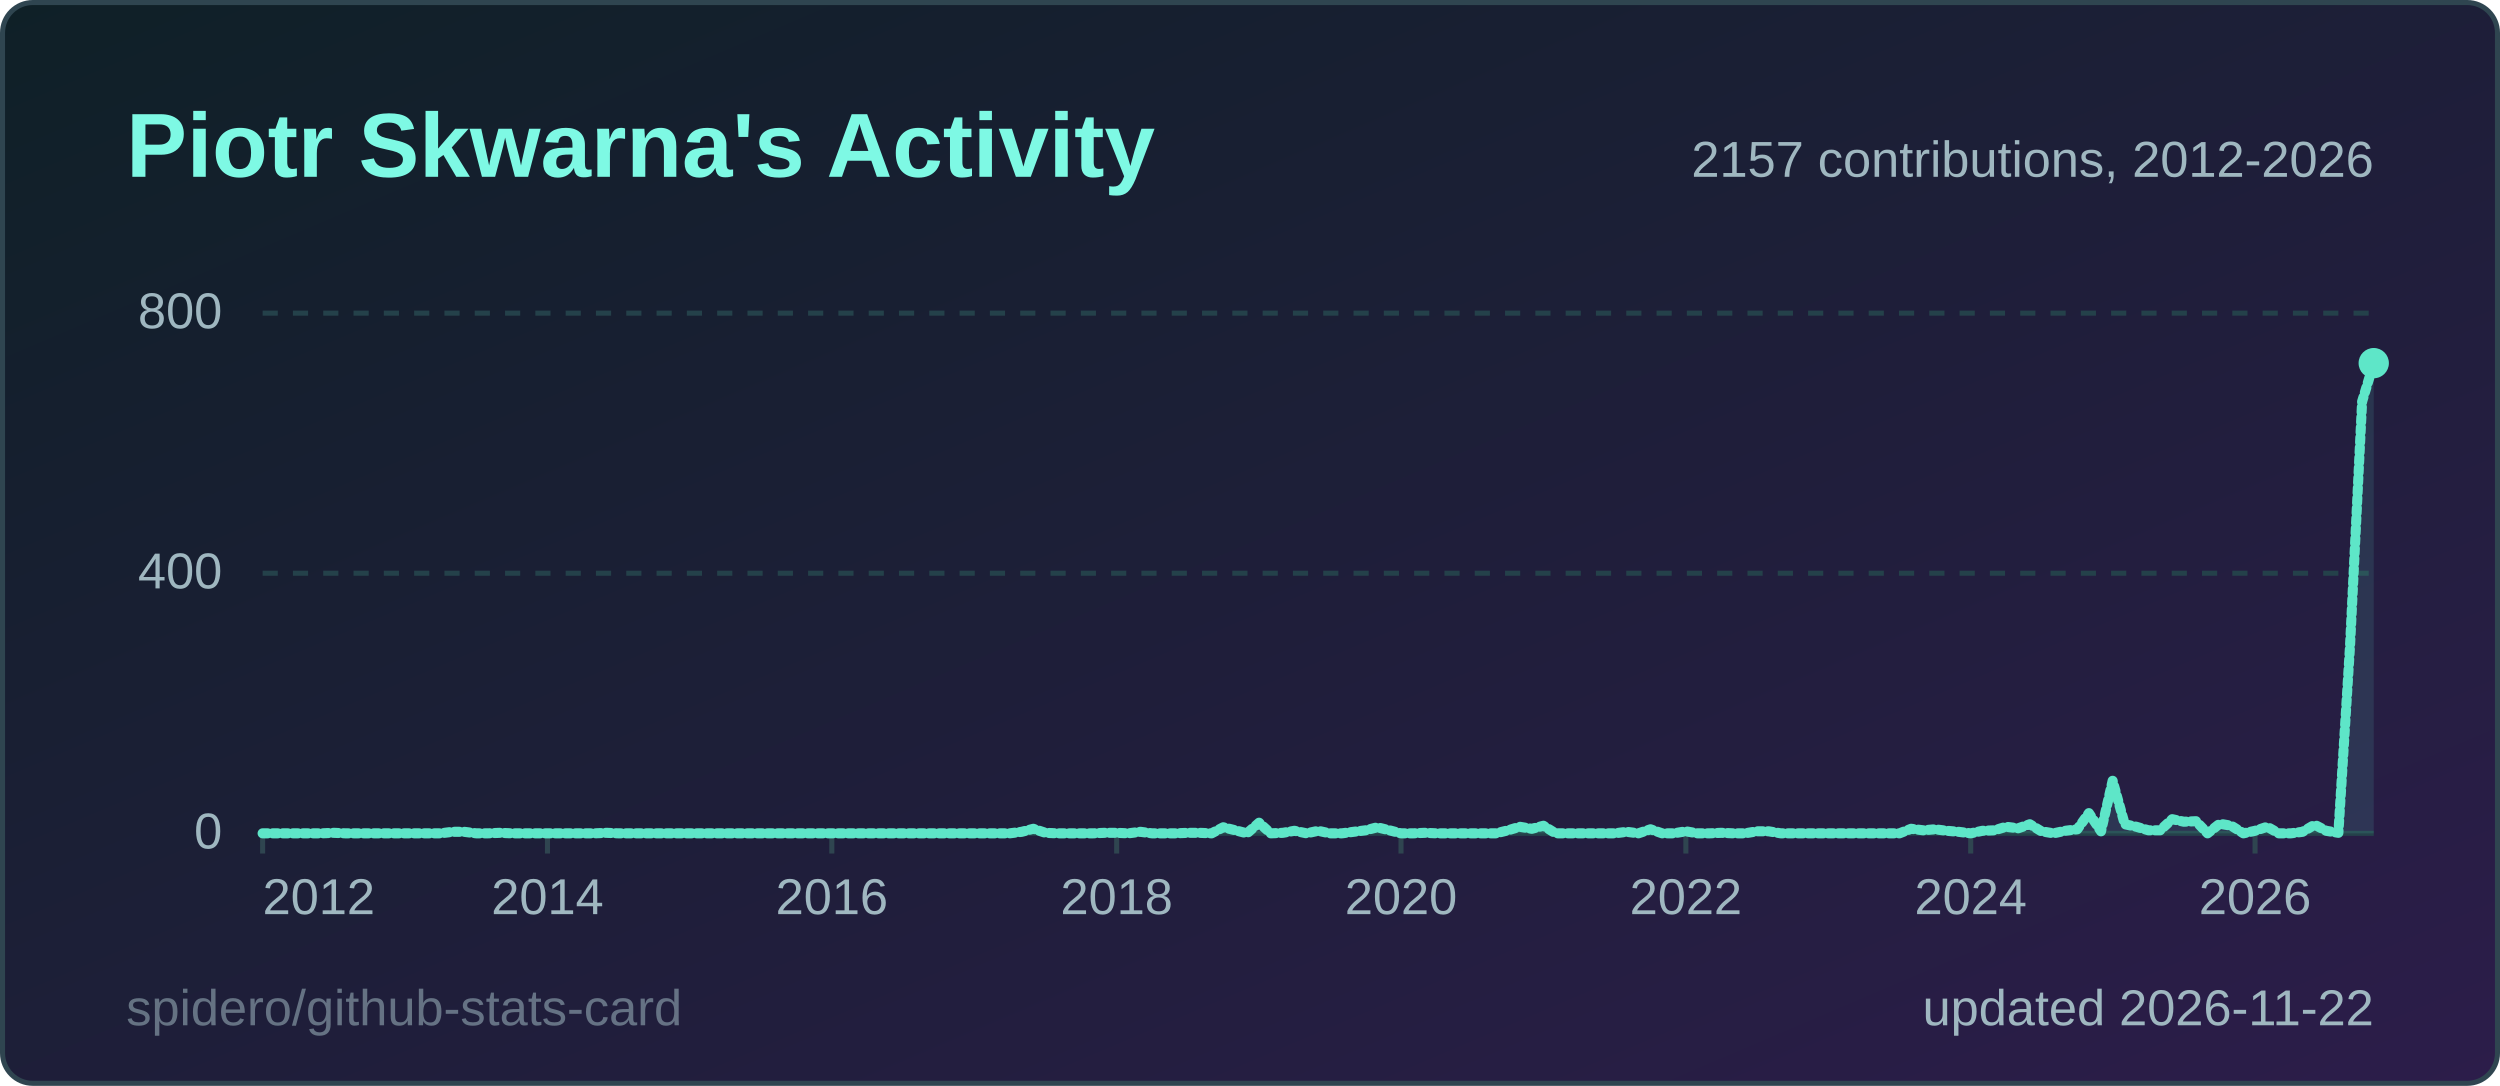
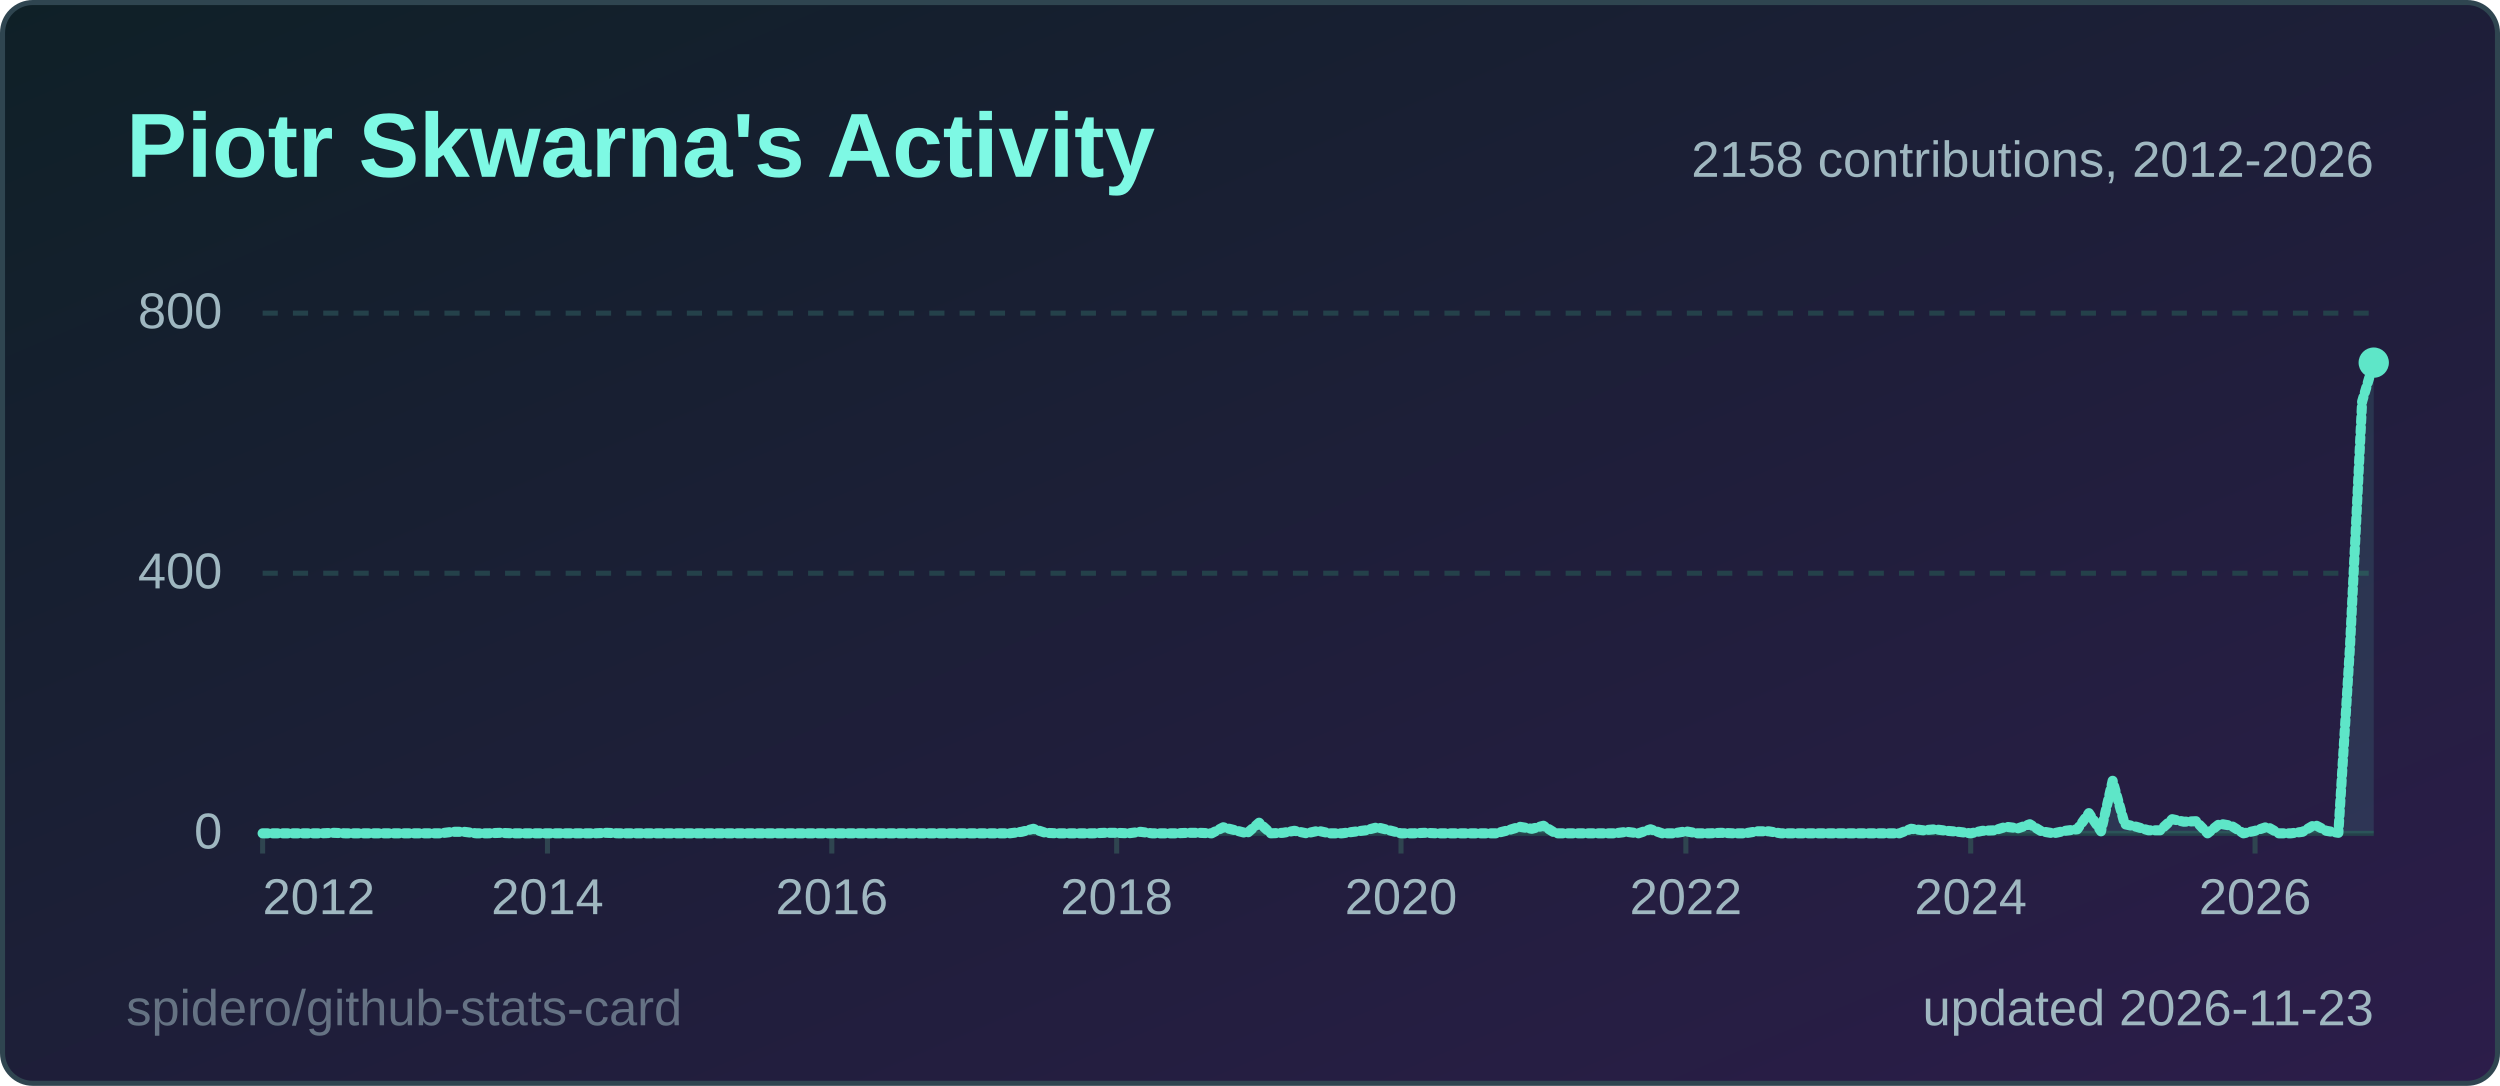
<svg xmlns="http://www.w3.org/2000/svg" width="495" height="215" viewBox="0 0 495 215" role="img" aria-label="Piotr Skwarna's Activity">
  <style>
  .title { font: 600 18px 'Segoe UI', Ubuntu, 'Helvetica Neue', Arial, sans-serif; fill: #7ef9e4; }
  .label { font: 600 13px 'Segoe UI', Ubuntu, 'Helvetica Neue', Arial, sans-serif; fill: #9fb7c0; }
  .value { font: 700 13px 'Segoe UI', Ubuntu, 'Helvetica Neue', Arial, sans-serif; fill: #effcfa; }
  .big { font: 700 22px 'Segoe UI', Ubuntu, 'Helvetica Neue', Arial, sans-serif; fill: #effcfa; }
  .small { font: 400 10px 'Segoe UI', Ubuntu, 'Helvetica Neue', Arial, sans-serif; fill: #9fb7c0; }
  .credit { opacity: .55; }
  /* Visible by default; the animation only fades in from 0 (no-animation renderers show the final state) */
  .fade { animation: fade .5s ease-in-out backwards; }
  @keyframes fade { from { opacity: 0; } }
  @media (prefers-reduced-motion: reduce) { * { animation: none !important; } }
  .draw { stroke-dasharray: 1; stroke-dashoffset: 0; animation: draw 1.4s ease-out backwards; }
  @keyframes draw { from { stroke-dashoffset: 1; } }
</style>
  <defs>
    <linearGradient id="bg" x1="0" y1="0" x2="1" y2="1">
      <stop offset="0" stop-color="#0f2027" />
      <stop offset="1" stop-color="#2c1d4a" />
    </linearGradient>
  </defs>
  <rect x="0.5" y="0.5" width="494" height="214" rx="6" fill="url(#bg)" stroke="#2f4550" />
  <text x="25" y="35" class="title">Piotr Skwarna's Activity</text>
  <line x1="52" y1="165.0" x2="470" y2="165.0" stroke="#24414a" stroke-width="1" />
  <text x="44" y="168.0" text-anchor="end" class="small">0</text>
  <line x1="52" y1="113.5" x2="470" y2="113.5" stroke="#24414a" stroke-width="1" stroke-dasharray="3 3" />
  <text x="44" y="116.5" text-anchor="end" class="small">400</text>
  <line x1="52" y1="62.0" x2="470" y2="62.0" stroke="#24414a" stroke-width="1" stroke-dasharray="3 3" />
  <text x="44" y="65.0" text-anchor="end" class="small">800</text>
  <line x1="52.0" y1="165" x2="52.0" y2="169" stroke="#2f4550" />
  <text x="52.0" y="181" text-anchor="start" class="small">2012</text>
  <line x1="108.4" y1="165" x2="108.4" y2="169" stroke="#2f4550" />
  <text x="108.4" y="181" text-anchor="middle" class="small">2014</text>
  <line x1="164.7" y1="165" x2="164.7" y2="169" stroke="#2f4550" />
  <text x="164.7" y="181" text-anchor="middle" class="small">2016</text>
  <line x1="221.1" y1="165" x2="221.1" y2="169" stroke="#2f4550" />
  <text x="221.1" y="181" text-anchor="middle" class="small">2018</text>
  <line x1="277.4" y1="165" x2="277.4" y2="169" stroke="#2f4550" />
  <text x="277.4" y="181" text-anchor="middle" class="small">2020</text>
  <line x1="333.8" y1="165" x2="333.8" y2="169" stroke="#2f4550" />
  <text x="333.8" y="181" text-anchor="middle" class="small">2022</text>
  <line x1="390.2" y1="165" x2="390.2" y2="169" stroke="#2f4550" />
  <text x="390.2" y="181" text-anchor="middle" class="small">2024</text>
  <line x1="446.5" y1="165" x2="446.5" y2="169" stroke="#2f4550" />
  <text x="446.5" y="181" text-anchor="middle" class="small">2026</text>
-   <path d="M52.0,165.0 L54.3,165.0 L56.7,165.0 L59.0,165.0 L61.4,165.0 L63.7,165.0 L66.1,164.9 L68.4,165.0 L70.8,165.0 L73.1,165.0 L75.5,165.0 L77.8,165.0 L80.2,165.0 L82.5,165.0 L84.9,165.0 L87.2,165.0 L89.6,164.7 L91.9,164.7 L94.3,165.0 L96.6,165.0 L99.0,164.9 L101.3,165.0 L103.7,165.0 L106.0,165.0 L108.4,165.0 L110.7,165.0 L113.1,165.0 L115.4,165.0 L117.8,165.0 L120.1,164.9 L122.4,165.0 L124.8,165.0 L127.1,165.0 L129.5,165.0 L131.8,165.0 L134.2,165.0 L136.5,165.0 L138.9,165.0 L141.2,165.0 L143.6,165.0 L145.9,165.0 L148.3,165.0 L150.6,165.0 L153.0,165.0 L155.3,165.0 L157.7,165.0 L160.0,165.0 L162.4,165.0 L164.7,165.0 L167.1,165.0 L169.4,165.0 L171.8,165.0 L174.1,165.0 L176.5,165.0 L178.8,165.0 L181.2,165.0 L183.5,165.0 L185.9,165.0 L188.2,165.0 L190.6,165.0 L192.9,165.0 L195.2,165.0 L197.6,165.0 L199.9,165.0 L202.3,164.7 L204.6,164.1 L207.0,164.9 L209.3,165.0 L211.7,165.0 L214.0,165.0 L216.4,165.0 L218.7,164.9 L221.1,164.9 L223.4,165.0 L225.8,164.7 L228.1,165.0 L230.5,165.0 L232.8,165.0 L235.2,164.9 L237.5,164.9 L239.9,165.0 L242.2,163.8 L244.6,164.4 L246.9,165.0 L249.3,162.9 L251.6,165.0 L254.0,164.9 L256.3,164.5 L258.7,165.0 L261.0,164.5 L263.3,165.0 L265.7,165.0 L268.0,164.7 L270.4,164.4 L272.7,163.8 L275.1,164.4 L277.4,165.0 L279.8,165.0 L282.1,164.9 L284.5,165.0 L286.8,165.0 L289.2,165.0 L291.5,165.0 L293.9,165.0 L296.2,165.0 L298.6,164.4 L300.9,163.7 L303.3,164.1 L305.6,163.5 L308.0,165.0 L310.3,165.0 L312.7,165.0 L315.0,165.0 L317.4,165.0 L319.7,165.0 L322.1,164.7 L324.4,165.0 L326.8,164.2 L329.1,165.0 L331.4,165.0 L333.8,164.6 L336.1,165.0 L338.5,165.0 L340.8,164.9 L343.2,165.0 L345.5,165.0 L347.9,164.6 L350.2,164.6 L352.6,165.0 L354.9,165.0 L357.3,165.0 L359.6,165.0 L362.0,165.0 L364.3,165.0 L366.7,165.0 L369.0,165.0 L371.4,165.0 L373.7,165.0 L376.1,165.0 L378.4,164.1 L380.8,164.4 L383.1,164.2 L385.5,164.5 L387.8,164.7 L390.2,165.0 L392.5,164.5 L394.9,164.4 L397.2,163.7 L399.6,164.0 L401.9,163.2 L404.2,164.6 L406.6,165.0 L408.9,164.5 L411.3,164.2 L413.6,161.0 L416.0,164.6 L418.3,154.6 L420.7,163.2 L423.0,163.7 L425.4,164.4 L427.7,164.4 L430.1,162.2 L432.4,162.7 L434.8,162.6 L437.1,165.0 L439.5,163.1 L441.8,163.5 L444.2,165.0 L446.5,164.5 L448.9,163.7 L451.2,165.0 L453.6,165.0 L455.9,164.7 L458.3,163.3 L460.6,164.5 L463.0,164.9 L465.3,128.0 L467.7,79.5 L470.0,71.9 L470.0,165 L52.0,165 Z" fill="#5ee6c8" fill-opacity="0.12" class="fade" style="animation-delay:600ms" />
-   <path d="M52.0,165.0 L54.3,165.0 L56.7,165.0 L59.0,165.0 L61.4,165.0 L63.7,165.0 L66.1,164.9 L68.4,165.0 L70.8,165.0 L73.1,165.0 L75.5,165.0 L77.8,165.0 L80.2,165.0 L82.5,165.0 L84.9,165.0 L87.2,165.0 L89.6,164.7 L91.9,164.7 L94.3,165.0 L96.6,165.0 L99.0,164.9 L101.3,165.0 L103.7,165.0 L106.0,165.0 L108.4,165.0 L110.7,165.0 L113.1,165.0 L115.4,165.0 L117.8,165.0 L120.1,164.9 L122.4,165.0 L124.8,165.0 L127.1,165.0 L129.5,165.0 L131.8,165.0 L134.2,165.0 L136.5,165.0 L138.9,165.0 L141.2,165.0 L143.6,165.0 L145.9,165.0 L148.3,165.0 L150.6,165.0 L153.0,165.0 L155.3,165.0 L157.7,165.0 L160.0,165.0 L162.4,165.0 L164.7,165.0 L167.1,165.0 L169.4,165.0 L171.8,165.0 L174.1,165.0 L176.5,165.0 L178.8,165.0 L181.2,165.0 L183.5,165.0 L185.9,165.0 L188.2,165.0 L190.6,165.0 L192.9,165.0 L195.2,165.0 L197.6,165.0 L199.9,165.0 L202.3,164.7 L204.6,164.1 L207.0,164.9 L209.3,165.0 L211.7,165.0 L214.0,165.0 L216.4,165.0 L218.7,164.9 L221.1,164.9 L223.4,165.0 L225.8,164.7 L228.1,165.0 L230.5,165.0 L232.8,165.0 L235.2,164.9 L237.5,164.9 L239.9,165.0 L242.2,163.8 L244.6,164.4 L246.9,165.0 L249.3,162.9 L251.6,165.0 L254.0,164.9 L256.3,164.5 L258.7,165.0 L261.0,164.5 L263.3,165.0 L265.7,165.0 L268.0,164.7 L270.4,164.4 L272.7,163.8 L275.1,164.4 L277.4,165.0 L279.8,165.0 L282.1,164.9 L284.5,165.0 L286.8,165.0 L289.2,165.0 L291.5,165.0 L293.9,165.0 L296.2,165.0 L298.6,164.4 L300.9,163.7 L303.3,164.1 L305.6,163.5 L308.0,165.0 L310.3,165.0 L312.7,165.0 L315.0,165.0 L317.4,165.0 L319.7,165.0 L322.1,164.7 L324.4,165.0 L326.8,164.2 L329.1,165.0 L331.4,165.0 L333.8,164.6 L336.1,165.0 L338.5,165.0 L340.8,164.9 L343.2,165.0 L345.5,165.0 L347.9,164.6 L350.2,164.6 L352.6,165.0 L354.9,165.0 L357.3,165.0 L359.6,165.0 L362.0,165.0 L364.3,165.0 L366.7,165.0 L369.0,165.0 L371.4,165.0 L373.7,165.0 L376.1,165.0 L378.4,164.1 L380.8,164.4 L383.1,164.2 L385.5,164.5 L387.8,164.7 L390.2,165.0 L392.5,164.5 L394.9,164.4 L397.2,163.7 L399.6,164.0 L401.9,163.2 L404.2,164.6 L406.6,165.0 L408.9,164.5 L411.3,164.2 L413.6,161.0 L416.0,164.6 L418.3,154.6 L420.7,163.2 L423.0,163.7 L425.4,164.4 L427.7,164.4 L430.1,162.2 L432.4,162.7 L434.8,162.6 L437.1,165.0 L439.5,163.1 L441.8,163.5 L444.2,165.0 L446.5,164.5 L448.9,163.7 L451.2,165.0 L453.6,165.0 L455.9,164.7 L458.3,163.3 L460.6,164.5 L463.0,164.9 L465.3,128.0 L467.7,79.5 L470.0,71.9" pathLength="1" fill="none" stroke="#5ee6c8" stroke-width="2" stroke-linejoin="round" stroke-linecap="round" class="draw" style="animation-delay:200ms" />
-   <circle cx="470.0" cy="71.9" r="3" fill="#5ee6c8" class="fade" style="animation-delay:900ms" />
-   <text x="470" y="35" text-anchor="end" class="small">2157 contributions, 2012-2026</text>
-   <text x="470" y="203" text-anchor="end" class="small">updated 2026-11-22</text>
+   <path d="M52.0,165.0 L54.3,165.0 L56.7,165.0 L59.0,165.0 L61.4,165.0 L63.7,165.0 L66.1,164.9 L68.4,165.0 L70.8,165.0 L73.1,165.0 L75.5,165.0 L77.8,165.0 L80.2,165.0 L82.5,165.0 L84.9,165.0 L87.2,165.0 L89.6,164.7 L91.9,164.7 L94.3,165.0 L96.6,165.0 L99.0,164.9 L101.3,165.0 L103.7,165.0 L106.0,165.0 L108.4,165.0 L110.7,165.0 L113.1,165.0 L115.4,165.0 L117.8,165.0 L120.1,164.9 L122.4,165.0 L124.8,165.0 L127.1,165.0 L129.5,165.0 L131.8,165.0 L134.2,165.0 L136.5,165.0 L138.9,165.0 L141.2,165.0 L143.6,165.0 L145.9,165.0 L148.3,165.0 L150.6,165.0 L153.0,165.0 L155.3,165.0 L157.7,165.0 L160.0,165.0 L162.4,165.0 L164.7,165.0 L167.1,165.0 L169.4,165.0 L171.8,165.0 L174.1,165.0 L176.5,165.0 L178.8,165.0 L181.2,165.0 L183.5,165.0 L185.9,165.0 L188.2,165.0 L190.6,165.0 L192.9,165.0 L195.2,165.0 L197.6,165.0 L199.9,165.0 L202.3,164.7 L204.6,164.1 L207.0,164.9 L209.3,165.0 L211.7,165.0 L214.0,165.0 L216.4,165.0 L218.7,164.9 L221.1,164.9 L223.4,165.0 L225.8,164.7 L228.1,165.0 L230.5,165.0 L232.8,165.0 L235.2,164.9 L237.5,164.9 L239.9,165.0 L242.2,163.8 L244.6,164.4 L246.9,165.0 L249.3,162.9 L251.6,165.0 L254.0,164.9 L256.3,164.5 L258.7,165.0 L261.0,164.5 L263.3,165.0 L265.7,165.0 L268.0,164.7 L270.4,164.4 L272.7,163.8 L275.1,164.4 L277.4,165.0 L279.8,165.0 L282.1,164.9 L284.5,165.0 L286.8,165.0 L289.2,165.0 L291.5,165.0 L293.9,165.0 L296.2,165.0 L298.6,164.4 L300.9,163.7 L303.3,164.1 L305.6,163.5 L308.0,165.0 L310.3,165.0 L312.7,165.0 L315.0,165.0 L317.4,165.0 L319.7,165.0 L322.1,164.7 L324.4,165.0 L326.8,164.2 L329.1,165.0 L331.4,165.0 L333.8,164.6 L336.1,165.0 L338.5,165.0 L340.8,164.9 L343.2,165.0 L345.5,165.0 L347.9,164.6 L350.2,164.6 L352.6,165.0 L354.9,165.0 L357.3,165.0 L359.6,165.0 L362.0,165.0 L364.3,165.0 L366.7,165.0 L369.0,165.0 L371.4,165.0 L373.7,165.0 L376.1,165.0 L378.4,164.1 L380.8,164.4 L383.1,164.2 L385.5,164.5 L387.8,164.7 L390.2,165.0 L392.5,164.5 L394.9,164.4 L397.2,163.7 L399.6,164.0 L401.9,163.2 L404.2,164.6 L406.6,165.0 L408.9,164.5 L411.3,164.2 L413.6,161.0 L416.0,164.6 L418.3,154.6 L420.7,163.2 L423.0,163.7 L425.4,164.4 L427.7,164.4 L430.1,162.2 L432.4,162.7 L434.8,162.6 L437.1,165.0 L439.5,163.1 L441.8,163.5 L444.2,165.0 L446.5,164.5 L448.9,163.7 L451.2,165.0 L453.6,165.0 L455.9,164.7 L458.3,163.3 L460.6,164.5 L463.0,164.9 L465.3,128.0 L467.7,79.5 L470.0,71.8 L470.0,165 L52.0,165 Z" fill="#5ee6c8" fill-opacity="0.12" class="fade" style="animation-delay:600ms" />
+   <path d="M52.0,165.0 L54.3,165.0 L56.7,165.0 L59.0,165.0 L61.4,165.0 L63.7,165.0 L66.1,164.9 L68.4,165.0 L70.8,165.0 L73.1,165.0 L75.5,165.0 L77.8,165.0 L80.2,165.0 L82.5,165.0 L84.9,165.0 L87.2,165.0 L89.6,164.7 L91.9,164.7 L94.3,165.0 L96.6,165.0 L99.0,164.9 L101.3,165.0 L103.7,165.0 L106.0,165.0 L108.4,165.0 L110.7,165.0 L113.1,165.0 L115.4,165.0 L117.8,165.0 L120.1,164.9 L122.4,165.0 L124.8,165.0 L127.1,165.0 L129.5,165.0 L131.8,165.0 L134.2,165.0 L136.5,165.0 L138.9,165.0 L141.2,165.0 L143.6,165.0 L145.9,165.0 L148.3,165.0 L150.6,165.0 L153.0,165.0 L155.3,165.0 L157.7,165.0 L160.0,165.0 L162.4,165.0 L164.7,165.0 L167.1,165.0 L169.4,165.0 L171.8,165.0 L174.1,165.0 L176.5,165.0 L178.8,165.0 L181.2,165.0 L183.5,165.0 L185.9,165.0 L188.2,165.0 L190.6,165.0 L192.9,165.0 L195.2,165.0 L197.6,165.0 L199.9,165.0 L202.3,164.7 L204.6,164.1 L207.0,164.9 L209.3,165.0 L211.7,165.0 L214.0,165.0 L216.4,165.0 L218.7,164.9 L221.1,164.9 L223.4,165.0 L225.8,164.7 L228.1,165.0 L230.5,165.0 L232.8,165.0 L235.2,164.9 L237.5,164.9 L239.9,165.0 L242.2,163.8 L244.6,164.4 L246.9,165.0 L249.3,162.9 L251.6,165.0 L254.0,164.9 L256.3,164.5 L258.7,165.0 L261.0,164.5 L263.3,165.0 L265.7,165.0 L268.0,164.7 L270.4,164.4 L272.7,163.8 L275.1,164.4 L277.4,165.0 L279.8,165.0 L282.1,164.9 L284.5,165.0 L286.8,165.0 L289.2,165.0 L291.5,165.0 L293.9,165.0 L296.2,165.0 L298.6,164.4 L300.9,163.7 L303.3,164.1 L305.6,163.5 L308.0,165.0 L310.3,165.0 L312.7,165.0 L315.0,165.0 L317.4,165.0 L319.7,165.0 L322.1,164.7 L324.4,165.0 L326.8,164.2 L329.1,165.0 L331.4,165.0 L333.8,164.6 L336.1,165.0 L338.5,165.0 L340.8,164.9 L343.2,165.0 L345.5,165.0 L347.9,164.6 L350.2,164.6 L352.6,165.0 L354.9,165.0 L357.3,165.0 L359.6,165.0 L362.0,165.0 L364.3,165.0 L366.7,165.0 L369.0,165.0 L371.4,165.0 L373.7,165.0 L376.1,165.0 L378.4,164.1 L380.8,164.4 L383.1,164.2 L385.5,164.5 L387.8,164.7 L390.2,165.0 L392.5,164.5 L394.9,164.4 L397.2,163.7 L399.6,164.0 L401.9,163.2 L404.2,164.6 L406.6,165.0 L408.9,164.5 L411.3,164.2 L413.6,161.0 L416.0,164.6 L418.3,154.6 L420.7,163.2 L423.0,163.7 L425.4,164.4 L427.7,164.4 L430.1,162.2 L432.4,162.7 L434.8,162.6 L437.1,165.0 L439.5,163.1 L441.8,163.5 L444.2,165.0 L446.5,164.5 L448.9,163.7 L451.2,165.0 L453.6,165.0 L455.9,164.7 L458.3,163.3 L460.6,164.5 L463.0,164.9 L465.3,128.0 L467.7,79.5 L470.0,71.8" pathLength="1" fill="none" stroke="#5ee6c8" stroke-width="2" stroke-linejoin="round" stroke-linecap="round" class="draw" style="animation-delay:200ms" />
+   <circle cx="470.0" cy="71.8" r="3" fill="#5ee6c8" class="fade" style="animation-delay:900ms" />
+   <text x="470" y="35" text-anchor="end" class="small">2158 contributions, 2012-2026</text>
+   <text x="470" y="203" text-anchor="end" class="small">updated 2026-11-23</text>
  <a href="https://github.com/spidero/github-stats-card" target="_blank">
    <text x="25" y="203" class="small credit">spidero/github-stats-card</text>
  </a>
</svg>
